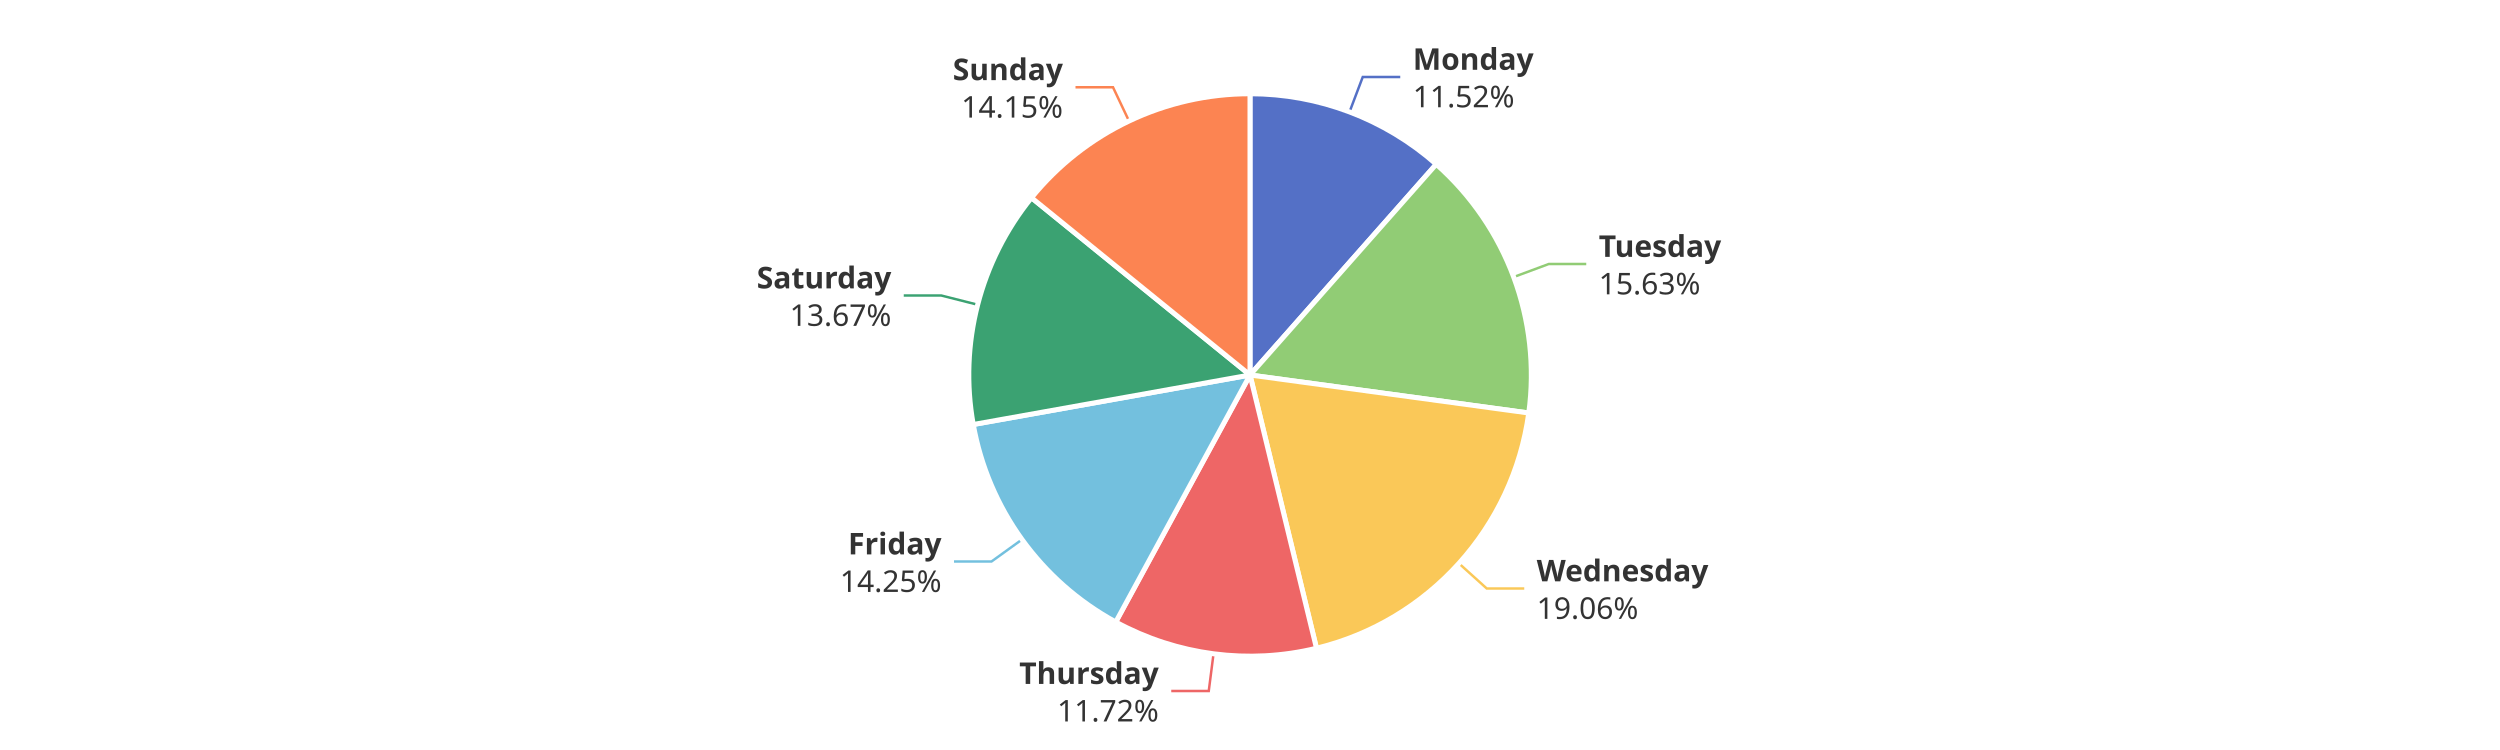
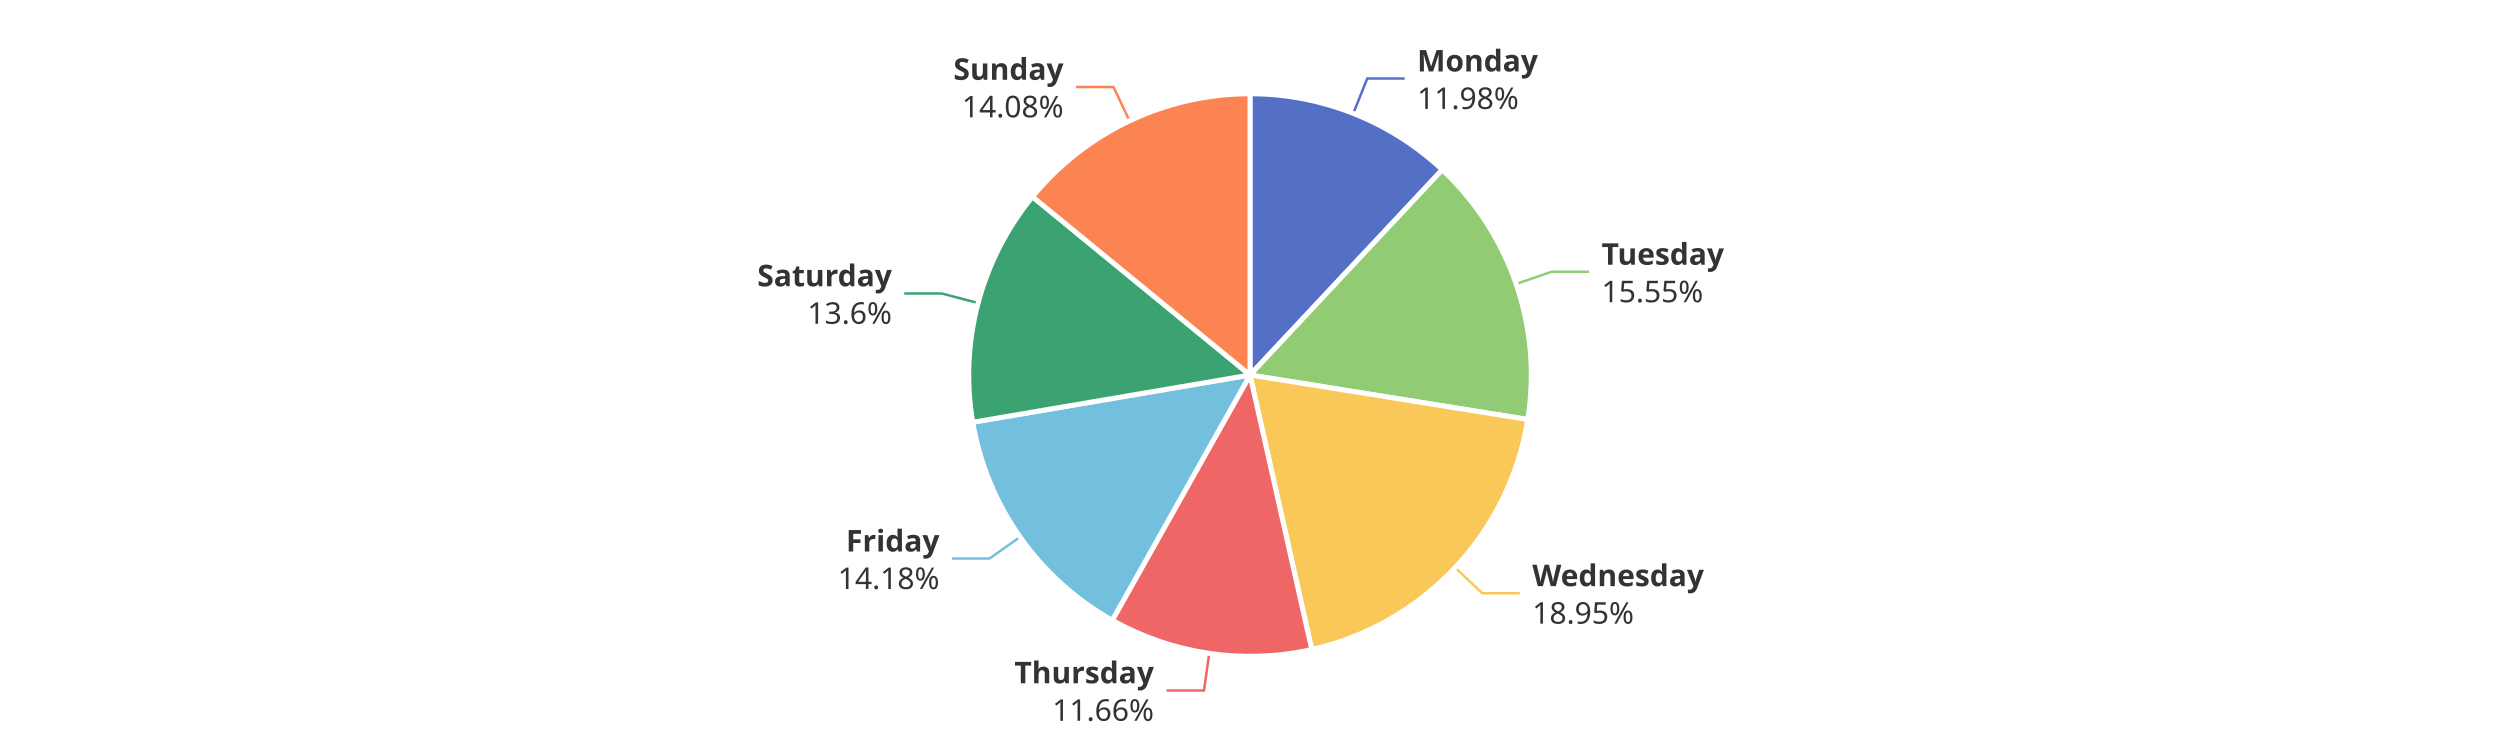
<svg xmlns="http://www.w3.org/2000/svg" width="1000" height="300" version="1.1" baseProfile="full" viewBox="0 0 1000 300">
  <rect width="1000" height="300" x="0" y="0" id="0" fill="#ffffff" />
-   <polyline points="539.8 44.8 545.1 30.8 560.1 30.8" fill="none" stroke="#5470c6" />
-   <polyline points="605.5 110.8 619.5 105.6 634.5 105.6" fill="none" stroke="#91cc75" />
-   <polyline points="583.5 225.3 594.7 235.4 609.7 235.4" fill="none" stroke="#fac858" />
-   <polyline points="485.4 261.6 483.5 276.4 468.5 276.4" fill="none" stroke="#ee6666" />
-   <polyline points="408.8 215.8 396.6 224.6 381.6 224.6" fill="none" stroke="#73c0de" />
-   <polyline points="391.1 121.9 376.5 118.2 361.5 118.2" fill="none" stroke="#3ba272" />
-   <polyline points="451.6 48.4 445.2 34.9 430.2 34.9" fill="none" stroke="#fc8452" />
-   <path d="M500 37.5A112.5 112.5 0 0 1 574.5 65.7L500 150Z" fill="#5470c6" stroke="#fff" stroke-width="2" stroke-linejoin="round" />
-   <path d="M574.5 65.7A112.5 112.5 0 0 1 611.5 165.2L500 150Z" fill="#91cc75" stroke="#fff" stroke-width="2" stroke-linejoin="round" />
-   <path d="M611.5 165.2A112.5 112.5 0 0 1 526.6 259.3L500 150Z" fill="#fac858" stroke="#fff" stroke-width="2" stroke-linejoin="round" />
-   <path d="M526.6 259.3A112.5 112.5 0 0 1 446.3 248.8L500 150Z" fill="#ee6666" stroke="#fff" stroke-width="2" stroke-linejoin="round" />
-   <path d="M446.3 248.8A112.5 112.5 0 0 1 389.3 169.8L500 150Z" fill="#73c0de" stroke="#fff" stroke-width="2" stroke-linejoin="round" />
-   <path d="M389.3 169.8A112.5 112.5 0 0 1 412.6 79.1L500 150Z" fill="#3ba272" stroke="#fff" stroke-width="2" stroke-linejoin="round" />
-   <path d="M412.6 79.1A112.5 112.5 0 0 1 500 37.5L500 150Z" fill="#fc8452" stroke="#fff" stroke-width="2" stroke-linejoin="round" />
-   <path d="M0 -15l42.8 0l0 30l-42.8 0Z" transform="translate(565.1473 30.7609)" fill="none" />
-   <text dominant-baseline="central" text-anchor="start" style="font-size:12px;font-family:sans-serif;font-weight:bold;" y="-7.5" transform="translate(565.1473 30.7609)" fill="#333" stroke="rgb(255,255,255)" stroke-width="2" paint-order="stroke" stroke-miterlimit="2">Monday</text>
-   <text dominant-baseline="central" text-anchor="start" style="font-size:12px;font-family:sans-serif;" y="7.5" transform="translate(565.1473 30.7609)" fill="#333" stroke="rgb(255,255,255)" stroke-width="2" paint-order="stroke" stroke-miterlimit="2">11.52%</text>
-   <path d="M0 -15l46.2 0l0 30l-46.2 0Z" transform="translate(639.5135 105.5841)" fill="none" />
-   <text dominant-baseline="central" text-anchor="start" style="font-size:12px;font-family:sans-serif;font-weight:bold;" y="-7.5" transform="translate(639.5135 105.5841)" fill="#333" stroke="rgb(255,255,255)" stroke-width="2" paint-order="stroke" stroke-miterlimit="2">Tuesday</text>
-   <text dominant-baseline="central" text-anchor="start" style="font-size:12px;font-family:sans-serif;" y="7.5" transform="translate(639.5135 105.5841)" fill="#333" stroke="rgb(255,255,255)" stroke-width="2" paint-order="stroke" stroke-miterlimit="2">15.63%</text>
-   <path d="M0 -15l63.6 0l0 30l-63.6 0Z" transform="translate(614.6866 235.3856)" fill="none" />
-   <text dominant-baseline="central" text-anchor="start" style="font-size:12px;font-family:sans-serif;font-weight:bold;" y="-7.5" transform="translate(614.6866 235.3856)" fill="#333" stroke="rgb(255,255,255)" stroke-width="2" paint-order="stroke" stroke-miterlimit="2">Wednesday</text>
-   <text dominant-baseline="central" text-anchor="start" style="font-size:12px;font-family:sans-serif;" y="7.5" transform="translate(614.6866 235.3856)" fill="#333" stroke="rgb(255,255,255)" stroke-width="2" paint-order="stroke" stroke-miterlimit="2">19.06%</text>
-   <path d="M-50.2 -15l50.2 0l0 30l-50.2 0Z" transform="translate(463.5019 276.4281)" fill="none" />
-   <text dominant-baseline="central" text-anchor="end" style="font-size:12px;font-family:sans-serif;font-weight:bold;" y="-7.5" transform="translate(463.5019 276.4281)" fill="#333" stroke="rgb(255,255,255)" stroke-width="2" paint-order="stroke" stroke-miterlimit="2">Thursday</text>
-   <text dominant-baseline="central" text-anchor="end" style="font-size:12px;font-family:sans-serif;" y="7.5" transform="translate(463.5019 276.4281)" fill="#333" stroke="rgb(255,255,255)" stroke-width="2" paint-order="stroke" stroke-miterlimit="2">11.72%</text>
-   <path d="M-40.9 -15l40.9 0l0 30l-40.9 0Z" transform="translate(376.6083 224.6084)" fill="none" />
-   <text dominant-baseline="central" text-anchor="end" style="font-size:12px;font-family:sans-serif;font-weight:bold;" y="-7.5" transform="translate(376.6083 224.6084)" fill="#333" stroke="rgb(255,255,255)" stroke-width="2" paint-order="stroke" stroke-miterlimit="2">Friday</text>
-   <text dominant-baseline="central" text-anchor="end" style="font-size:12px;font-family:sans-serif;" y="7.5" transform="translate(376.6083 224.6084)" fill="#333" stroke="rgb(255,255,255)" stroke-width="2" paint-order="stroke" stroke-miterlimit="2">14.25%</text>
-   <path d="M-48.2 -15l48.2 0l0 30l-48.2 0Z" transform="translate(356.5314 118.1919)" fill="none" />
-   <text dominant-baseline="central" text-anchor="end" style="font-size:12px;font-family:sans-serif;font-weight:bold;" y="-7.5" transform="translate(356.5314 118.1919)" fill="#333" stroke="rgb(255,255,255)" stroke-width="2" paint-order="stroke" stroke-miterlimit="2">Saturday</text>
-   <text dominant-baseline="central" text-anchor="end" style="font-size:12px;font-family:sans-serif;" y="7.5" transform="translate(356.5314 118.1919)" fill="#333" stroke="rgb(255,255,255)" stroke-width="2" paint-order="stroke" stroke-miterlimit="2">13.67%</text>
-   <path d="M-40.9 -15l40.9 0l0 30l-40.9 0Z" transform="translate(425.165 34.8941)" fill="none" />
-   <text dominant-baseline="central" text-anchor="end" style="font-size:12px;font-family:sans-serif;font-weight:bold;" y="-7.5" transform="translate(425.165 34.8941)" fill="#333" stroke="rgb(255,255,255)" stroke-width="2" paint-order="stroke" stroke-miterlimit="2">Sunday</text>
-   <text dominant-baseline="central" text-anchor="end" style="font-size:12px;font-family:sans-serif;" y="7.5" transform="translate(425.165 34.8941)" fill="#333" stroke="rgb(255,255,255)" stroke-width="2" paint-order="stroke" stroke-miterlimit="2">14.15%</text>
+   <polyline points="541.3 45.4 546.9 31.4 561.9 31.4" fill="none" stroke="#5470c6" />
+   <polyline points="606.4 113.6 620.6 108.7 635.6 108.7" fill="none" stroke="#91cc75" />
+   <polyline points="582 227 592.9 237.3 607.9 237.3" fill="none" stroke="#fac858" />
+   <polyline points="483.7 261.3 481.6 276.2 466.6 276.2" fill="none" stroke="#ee6666" />
+   <polyline points="408 214.8 395.8 223.4 380.8 223.4" fill="none" stroke="#73c0de" />
+   <polyline points="391.2 121.2 376.7 117.4 361.7 117.4" fill="none" stroke="#3ba272" />
+   <polyline points="451.8 48.3 445.4 34.8 430.4 34.8" fill="none" stroke="#fc8452" />
+   <path d="M500 37.5A112.5 112.5 0 0 1 576.9 67.9L500 150Z" fill="#5470c6" stroke="#fff" stroke-width="2" stroke-linejoin="round" />
+   <path d="M576.9 67.9A112.5 112.5 0 0 1 611.1 167.8L500 150Z" fill="#91cc75" stroke="#fff" stroke-width="2" stroke-linejoin="round" />
+   <path d="M611.1 167.8A112.5 112.5 0 0 1 524.7 259.8L500 150Z" fill="#fac858" stroke="#fff" stroke-width="2" stroke-linejoin="round" />
+   <path d="M524.7 259.8A112.5 112.5 0 0 1 444.9 248.1L500 150Z" fill="#ee6666" stroke="#fff" stroke-width="2" stroke-linejoin="round" />
+   <path d="M444.9 248.1A112.5 112.5 0 0 1 389.1 168.9L500 150Z" fill="#73c0de" stroke="#fff" stroke-width="2" stroke-linejoin="round" />
+   <path d="M389.1 168.9A112.5 112.5 0 0 1 413 78.7L500 150Z" fill="#3ba272" stroke="#fff" stroke-width="2" stroke-linejoin="round" />
+   <path d="M413 78.7A112.5 112.5 0 0 1 500 37.5L500 150Z" fill="#fc8452" stroke="#fff" stroke-width="2" stroke-linejoin="round" />
+   <path d="M0 -15l42.8 0l0 30l-42.8 0Z" transform="translate(566.8614 31.424)" fill="none" />
+   <text dominant-baseline="central" text-anchor="start" style="font-size:12px;font-family:sans-serif;font-weight:bold;" y="-7.5" transform="translate(566.8614 31.424)" fill="#333" stroke="rgb(255,255,255)" stroke-width="2" paint-order="stroke" stroke-miterlimit="2">Monday</text>
+   <text dominant-baseline="central" text-anchor="start" style="font-size:12px;font-family:sans-serif;" y="7.5" transform="translate(566.8614 31.424)" fill="#333" stroke="rgb(255,255,255)" stroke-width="2" paint-order="stroke" stroke-miterlimit="2">11.98%</text>
+   <path d="M0 -15l46.2 0l0 30l-46.2 0Z" transform="translate(640.6389 108.7384)" fill="none" />
+   <text dominant-baseline="central" text-anchor="start" style="font-size:12px;font-family:sans-serif;font-weight:bold;" y="-7.5" transform="translate(640.6389 108.7384)" fill="#333" stroke="rgb(255,255,255)" stroke-width="2" paint-order="stroke" stroke-miterlimit="2">Tuesday</text>
+   <text dominant-baseline="central" text-anchor="start" style="font-size:12px;font-family:sans-serif;" y="7.5" transform="translate(640.6389 108.7384)" fill="#333" stroke="rgb(255,255,255)" stroke-width="2" paint-order="stroke" stroke-miterlimit="2">15.55%</text>
+   <path d="M0 -15l63.6 0l0 30l-63.6 0Z" transform="translate(612.9161 237.309)" fill="none" />
+   <text dominant-baseline="central" text-anchor="start" style="font-size:12px;font-family:sans-serif;font-weight:bold;" y="-7.5" transform="translate(612.9161 237.309)" fill="#333" stroke="rgb(255,255,255)" stroke-width="2" paint-order="stroke" stroke-miterlimit="2">Wednesday</text>
+   <text dominant-baseline="central" text-anchor="start" style="font-size:12px;font-family:sans-serif;" y="7.5" transform="translate(612.9161 237.309)" fill="#333" stroke="rgb(255,255,255)" stroke-width="2" paint-order="stroke" stroke-miterlimit="2">18.95%</text>
+   <path d="M-50.2 -15l50.2 0l0 30l-50.2 0Z" transform="translate(461.5594 276.1594)" fill="none" />
+   <text dominant-baseline="central" text-anchor="end" style="font-size:12px;font-family:sans-serif;font-weight:bold;" y="-7.5" transform="translate(461.5594 276.1594)" fill="#333" stroke="rgb(255,255,255)" stroke-width="2" paint-order="stroke" stroke-miterlimit="2">Thursday</text>
+   <text dominant-baseline="central" text-anchor="end" style="font-size:12px;font-family:sans-serif;" y="7.5" transform="translate(461.5594 276.1594)" fill="#333" stroke="rgb(255,255,255)" stroke-width="2" paint-order="stroke" stroke-miterlimit="2">11.66%</text>
+   <path d="M-40.9 -15l40.9 0l0 30l-40.9 0Z" transform="translate(375.7781 223.4442)" fill="none" />
+   <text dominant-baseline="central" text-anchor="end" style="font-size:12px;font-family:sans-serif;font-weight:bold;" y="-7.5" transform="translate(375.7781 223.4442)" fill="#333" stroke="rgb(255,255,255)" stroke-width="2" paint-order="stroke" stroke-miterlimit="2">Friday</text>
+   <text dominant-baseline="central" text-anchor="end" style="font-size:12px;font-family:sans-serif;" y="7.5" transform="translate(375.7781 223.4442)" fill="#333" stroke="rgb(255,255,255)" stroke-width="2" paint-order="stroke" stroke-miterlimit="2">14.18%</text>
+   <path d="M-48.2 -15l48.2 0l0 30l-48.2 0Z" transform="translate(356.7482 117.3618)" fill="none" />
+   <text dominant-baseline="central" text-anchor="end" style="font-size:12px;font-family:sans-serif;font-weight:bold;" y="-7.5" transform="translate(356.7482 117.3618)" fill="#333" stroke="rgb(255,255,255)" stroke-width="2" paint-order="stroke" stroke-miterlimit="2">Saturday</text>
+   <text dominant-baseline="central" text-anchor="end" style="font-size:12px;font-family:sans-serif;" y="7.5" transform="translate(356.7482 117.3618)" fill="#333" stroke="rgb(255,255,255)" stroke-width="2" paint-order="stroke" stroke-miterlimit="2">13.6%</text>
+   <path d="M-40.9 -15l40.9 0l0 30l-40.9 0Z" transform="translate(425.4234 34.7714)" fill="none" />
+   <text dominant-baseline="central" text-anchor="end" style="font-size:12px;font-family:sans-serif;font-weight:bold;" y="-7.5" transform="translate(425.4234 34.7714)" fill="#333" stroke="rgb(255,255,255)" stroke-width="2" paint-order="stroke" stroke-miterlimit="2">Sunday</text>
+   <text dominant-baseline="central" text-anchor="end" style="font-size:12px;font-family:sans-serif;" y="7.5" transform="translate(425.4234 34.7714)" fill="#333" stroke="rgb(255,255,255)" stroke-width="2" paint-order="stroke" stroke-miterlimit="2">14.08%</text>
</svg>
